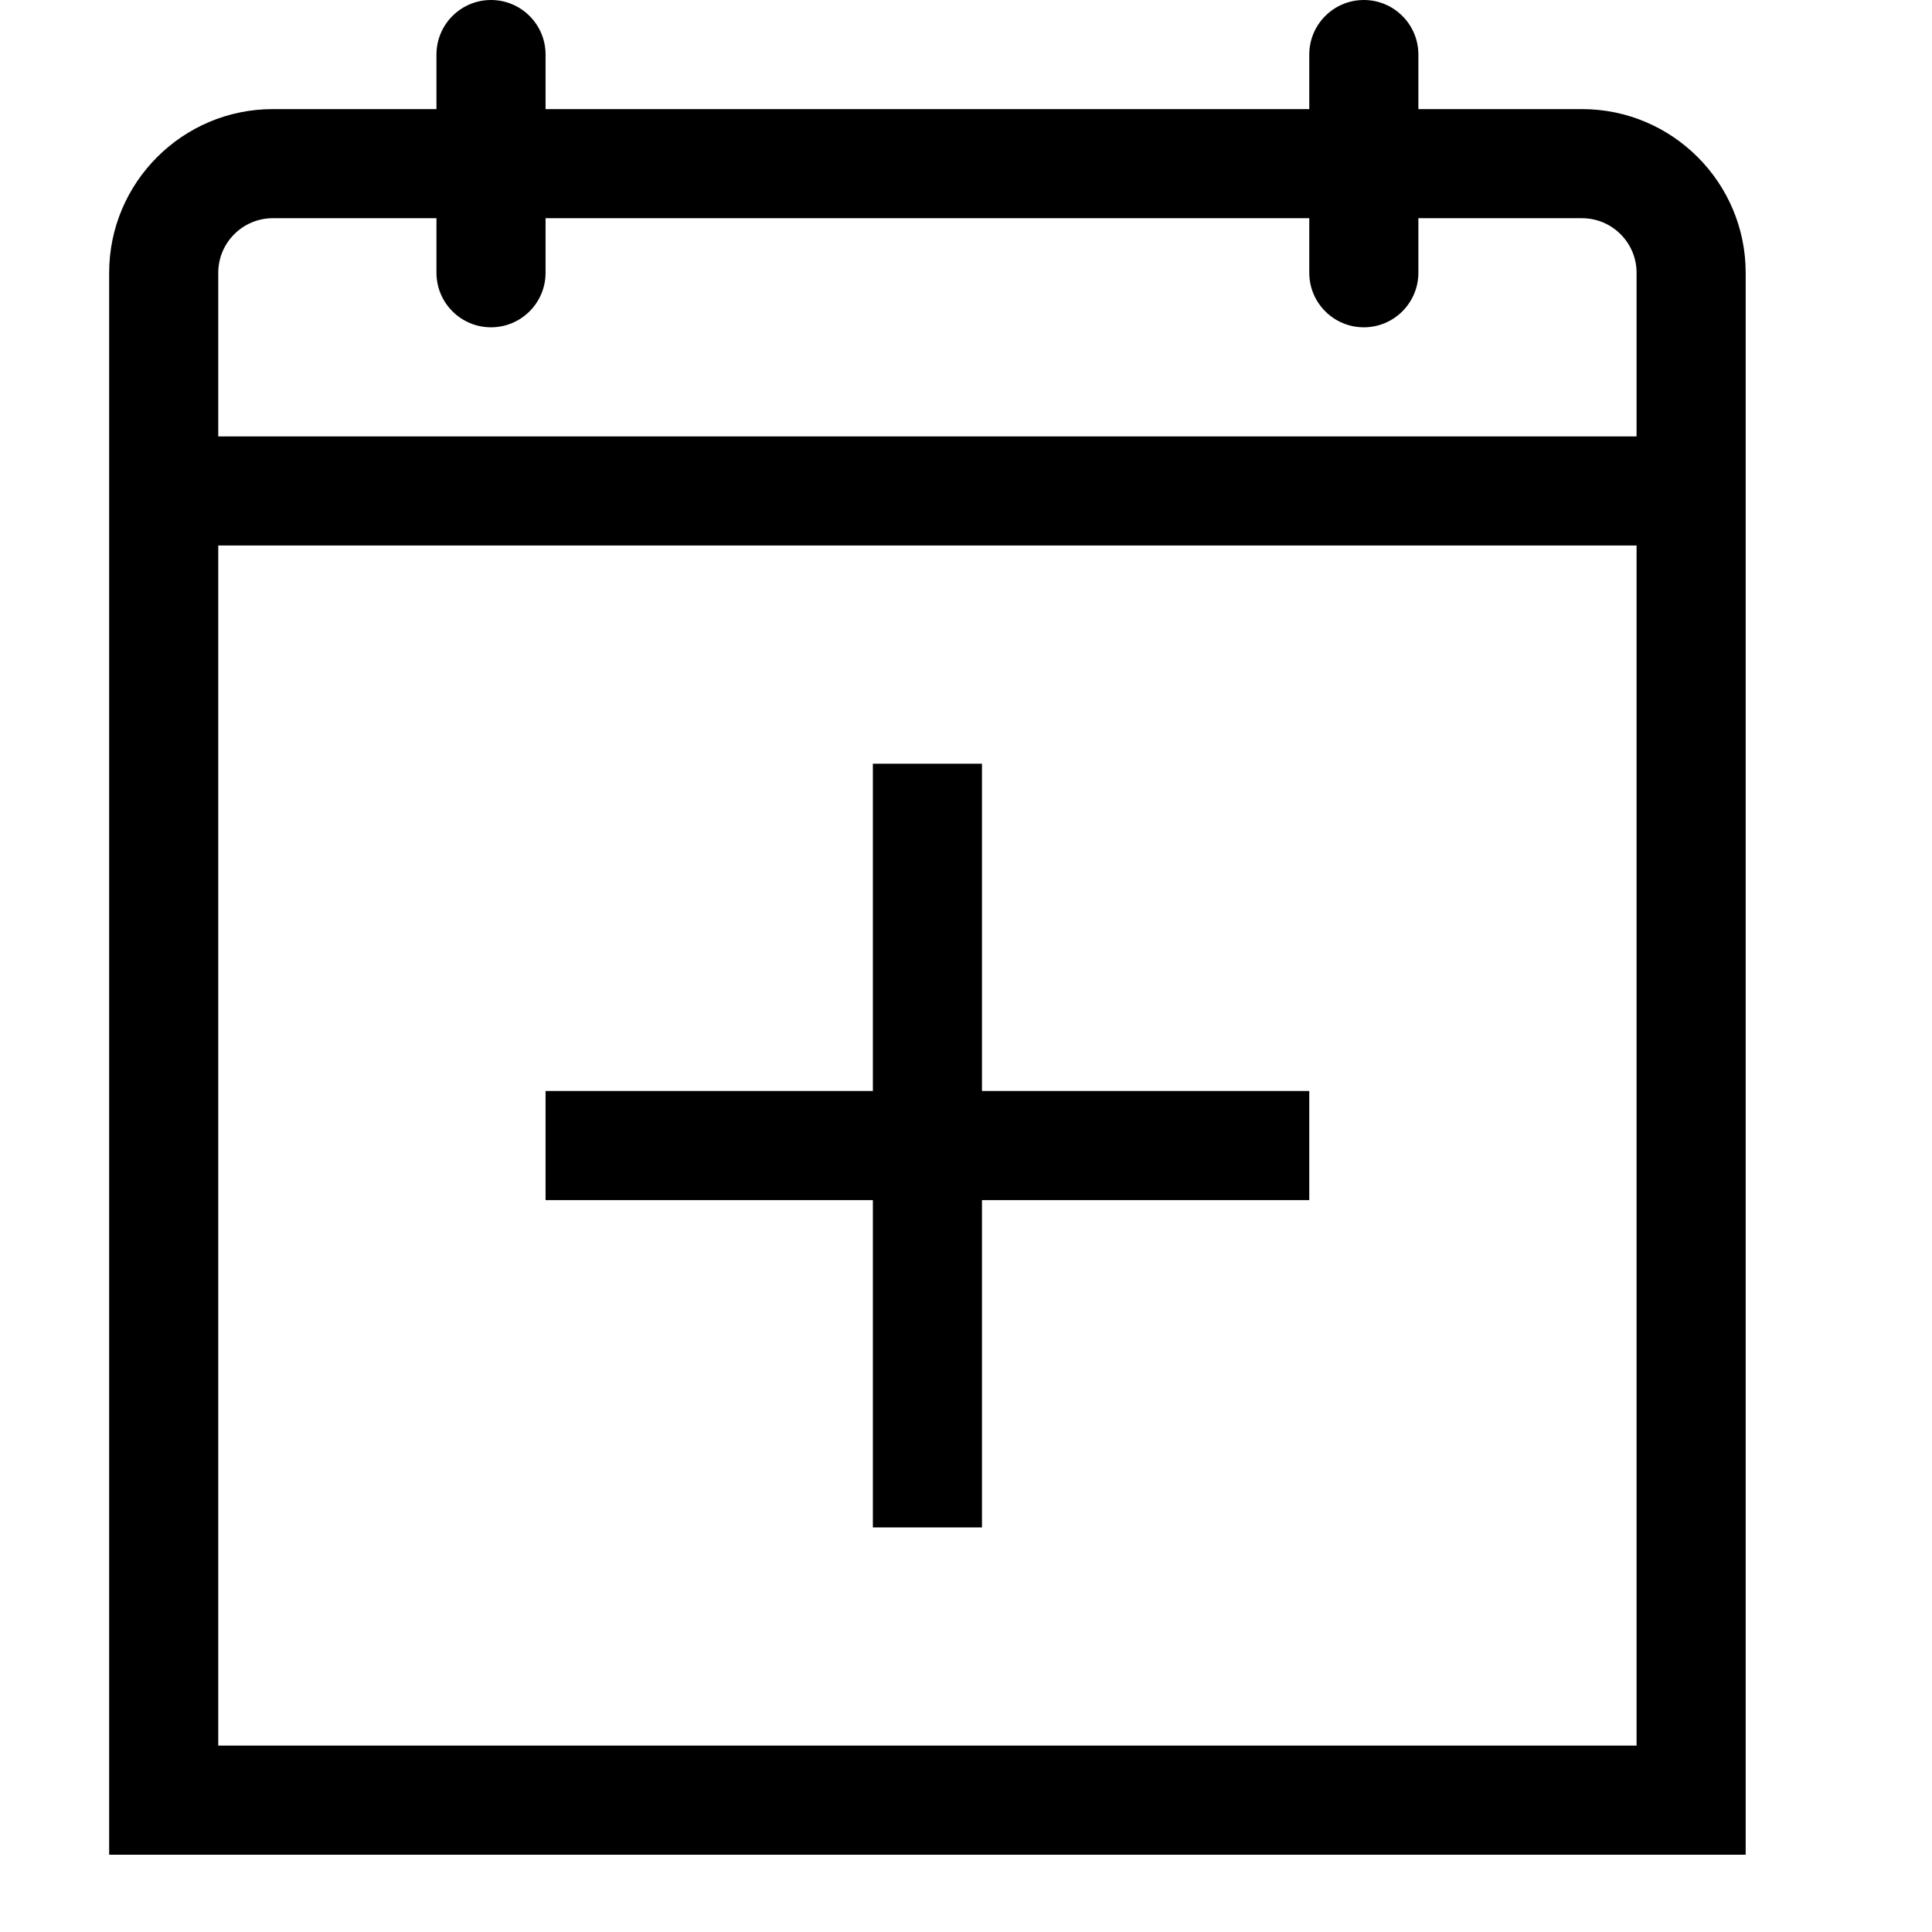
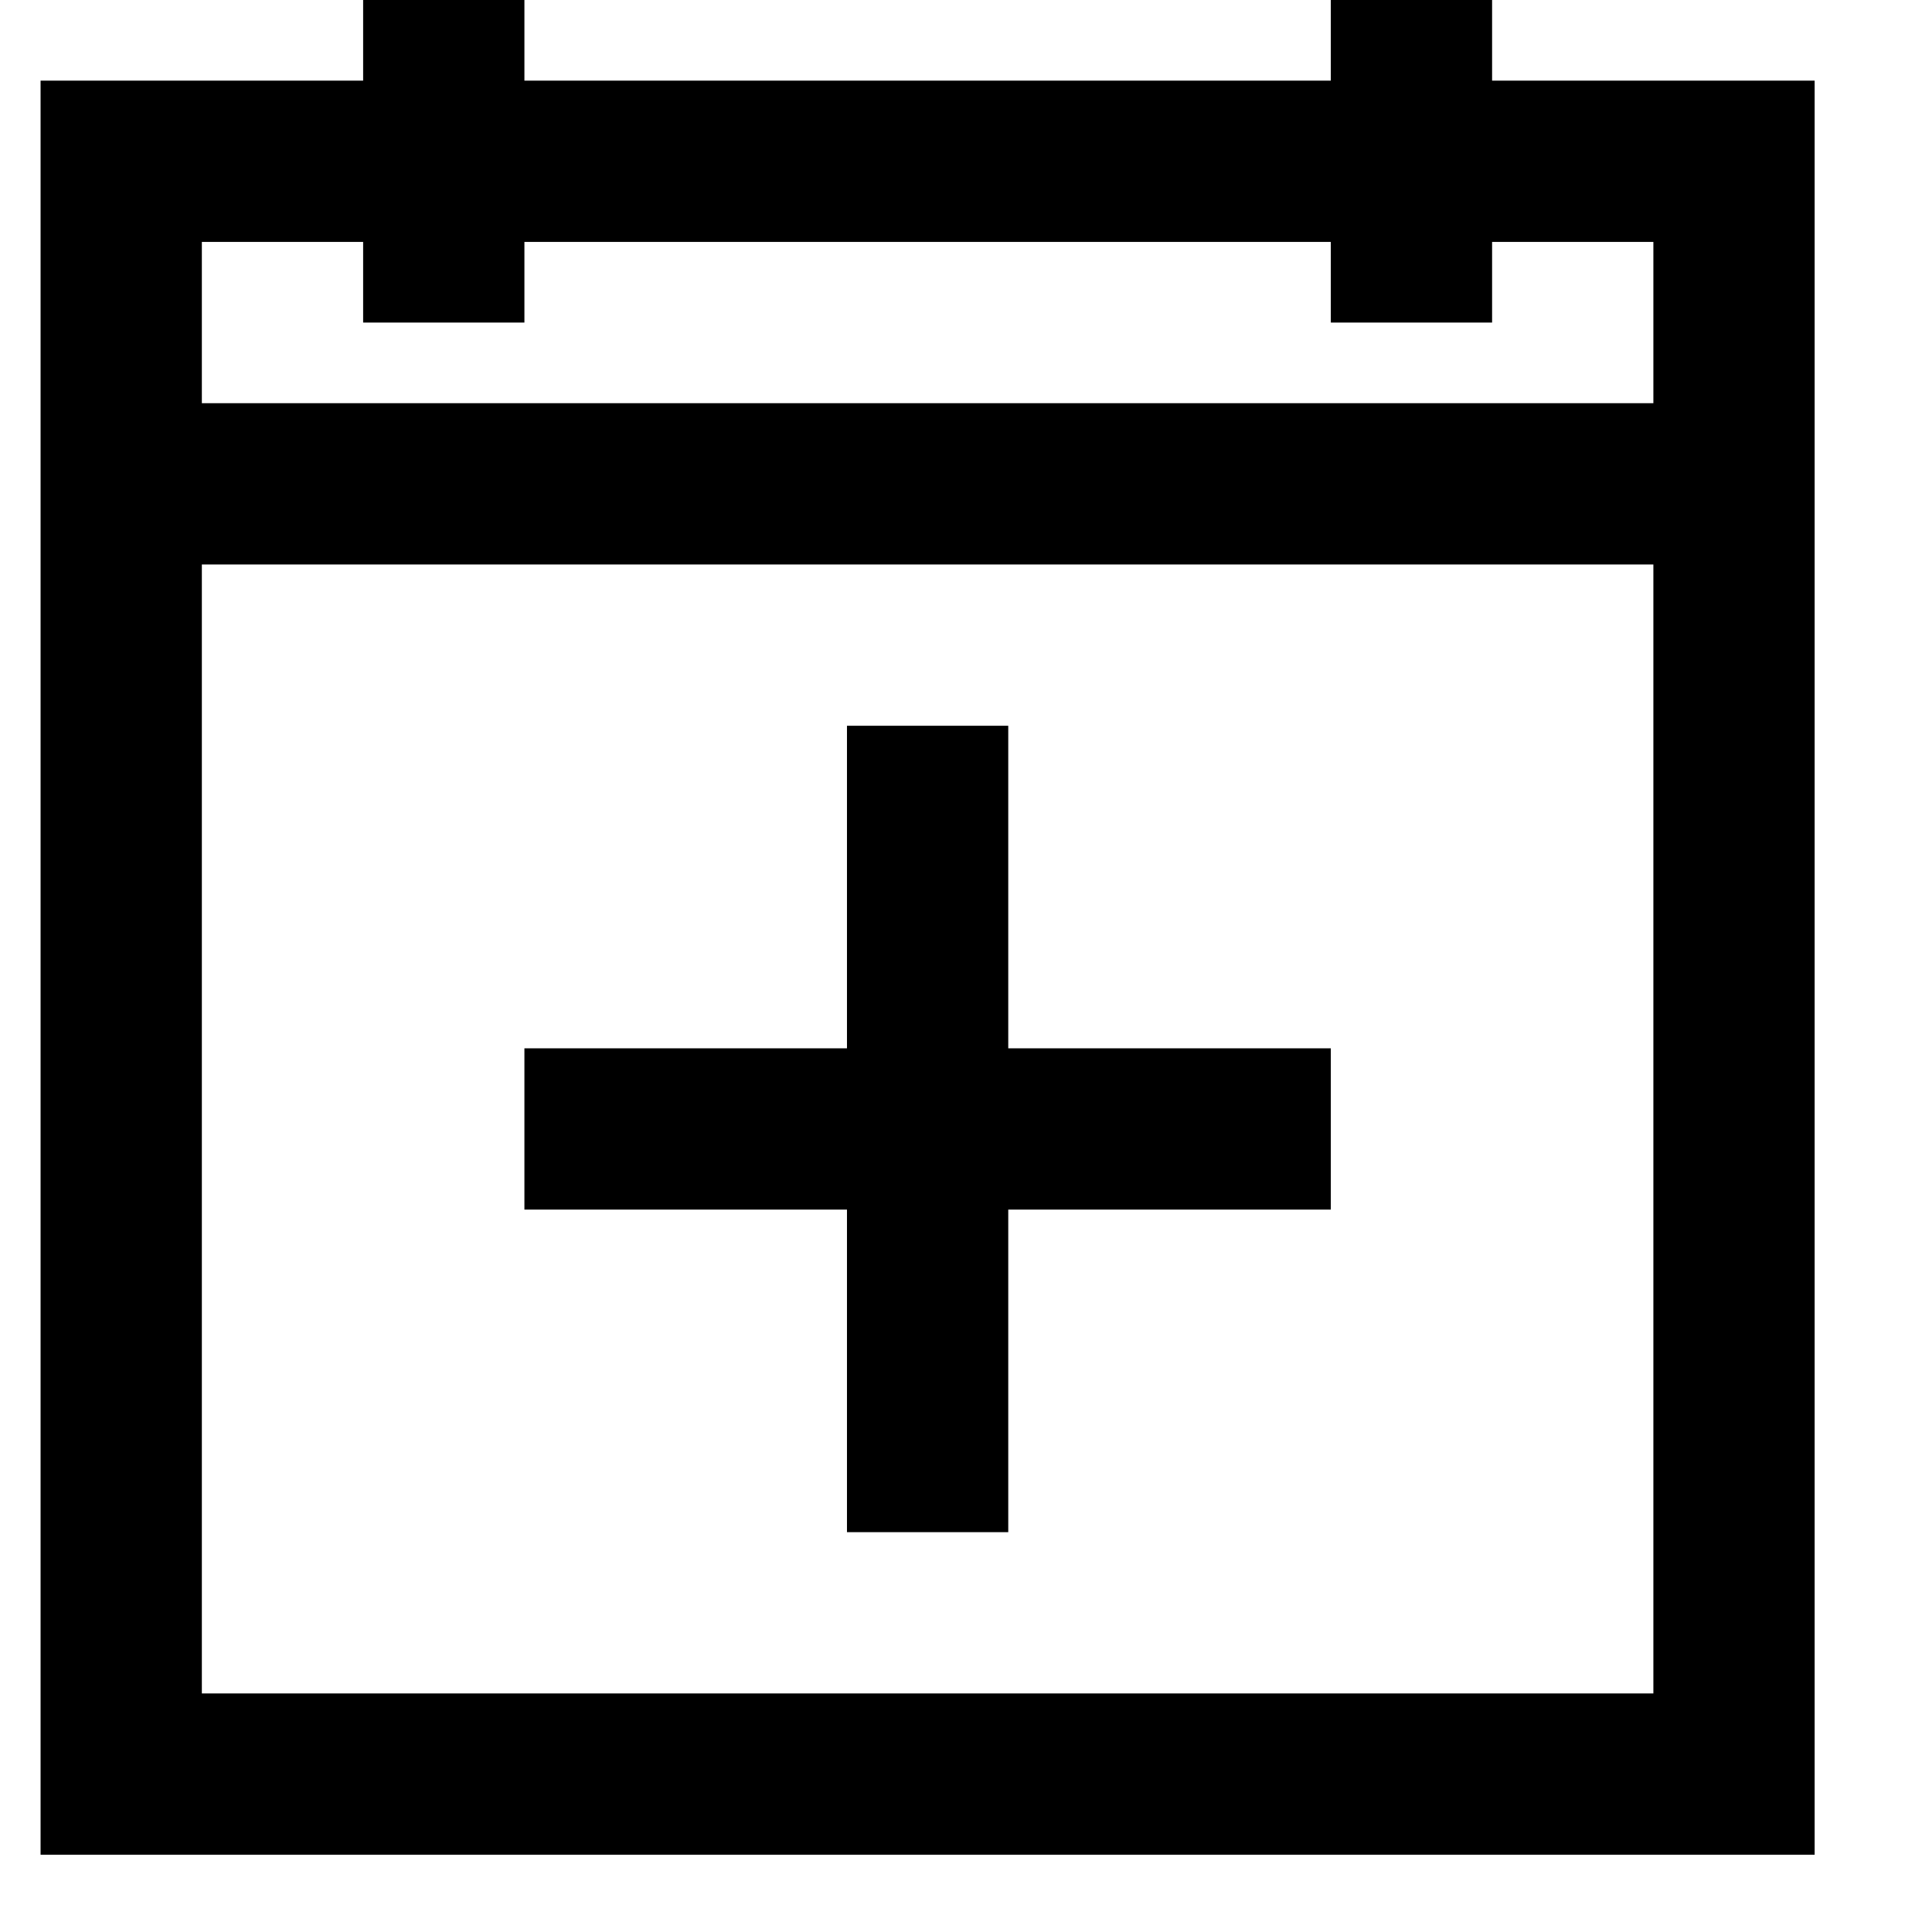
<svg xmlns="http://www.w3.org/2000/svg" viewBox="0 0 2000 2000" version="1.1" height="50pt" width="50pt">
-   <path d="M1637.706 112.941c93.403 0 169.412 76.01 169.412 169.412V1920H113V282.353c0-93.402 76.009-169.412 169.412-169.412h169.41v-56.47c0-31.172 25.3-56.47 56.472-56.47s56.47 25.298 56.47 56.47v56.47h790.589v-56.47c0-31.172 25.299-56.47 56.47-56.47 31.172 0 56.47 25.298 56.47 56.47v56.47h169.413zM225.942 1807.058h1468.234V564.705H225.942v1242.353zM1694.176 451.765V282.353c0-31.172-25.411-56.47-56.47-56.47h-169.412v56.47c0 31.172-25.3 56.471-56.47 56.471-31.172 0-56.471-25.299-56.471-56.47v-56.472H564.765v56.471c0 31.172-25.3 56.471-56.471 56.471-31.171 0-56.471-25.299-56.471-56.47v-56.472H282.412c-31.06 0-56.47 25.3-56.47 56.471v169.412h1468.234zM903.588 1581.177v-338.824H564.764v-112.941h338.824V790.588h112.941v338.824h338.824v112.94H1016.53v338.825H903.59z" stroke="none" stroke-width="1" fill-rule="evenodd" />
+   <path d="M375.913 0H542.87v83.478h834.782V0h166.957v83.478h333.913V1920H42V83.478h333.913V0zM208.957 250.435V417.39h1502.608V250.435H1544.61v83.478h-166.957v-83.478H542.87v83.478H375.913v-83.478H208.957zm0 333.913v1168.695h1502.608V584.348H208.957zm667.826 166.956h166.956v333.913h333.913v166.957H1043.74v333.913H876.783v-333.913H542.87v-166.957h333.913V751.304z" stroke="none" stroke-width="1" fill-rule="evenodd" />
</svg>
